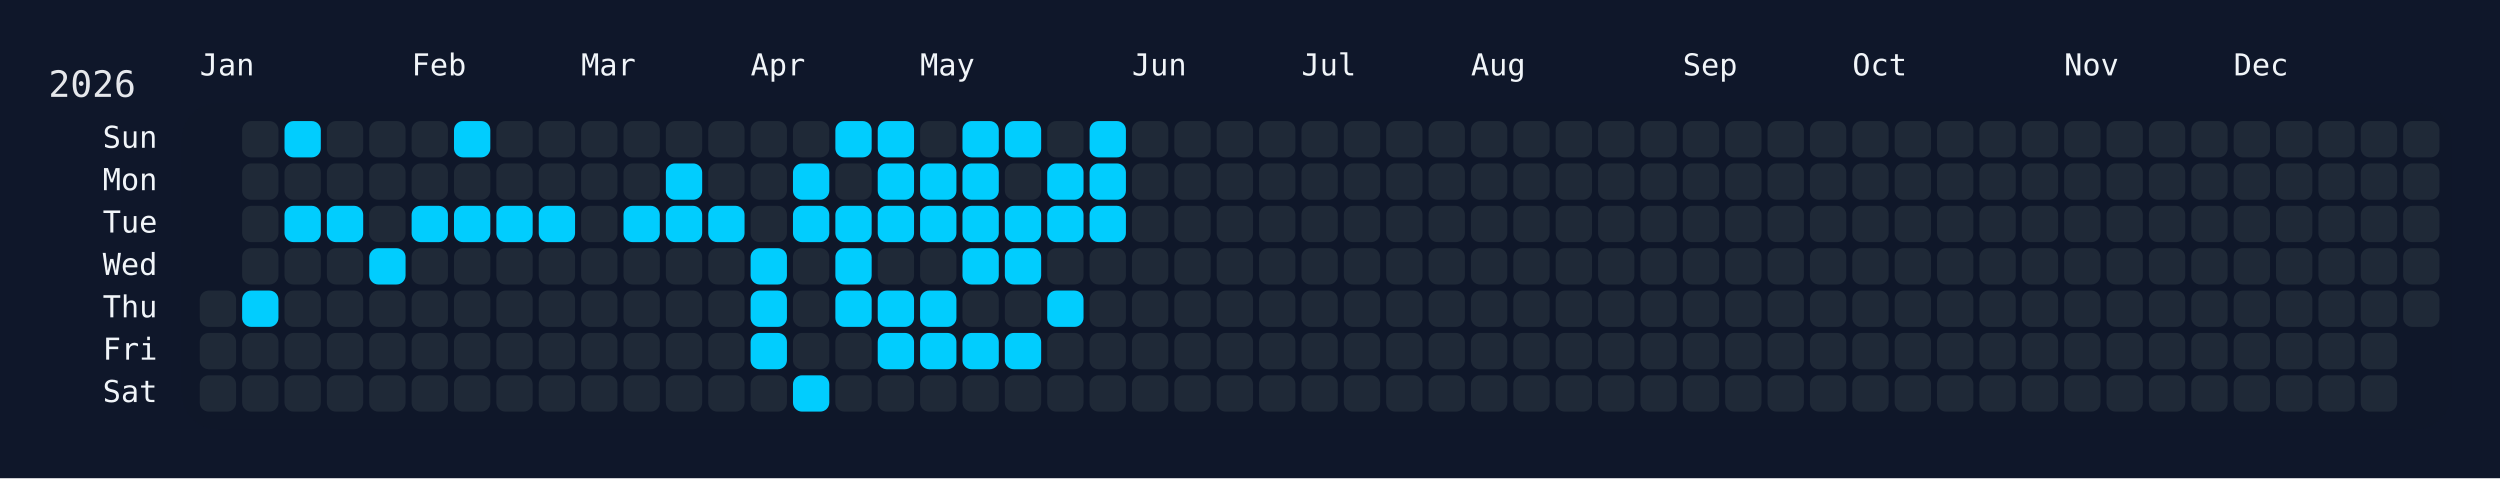
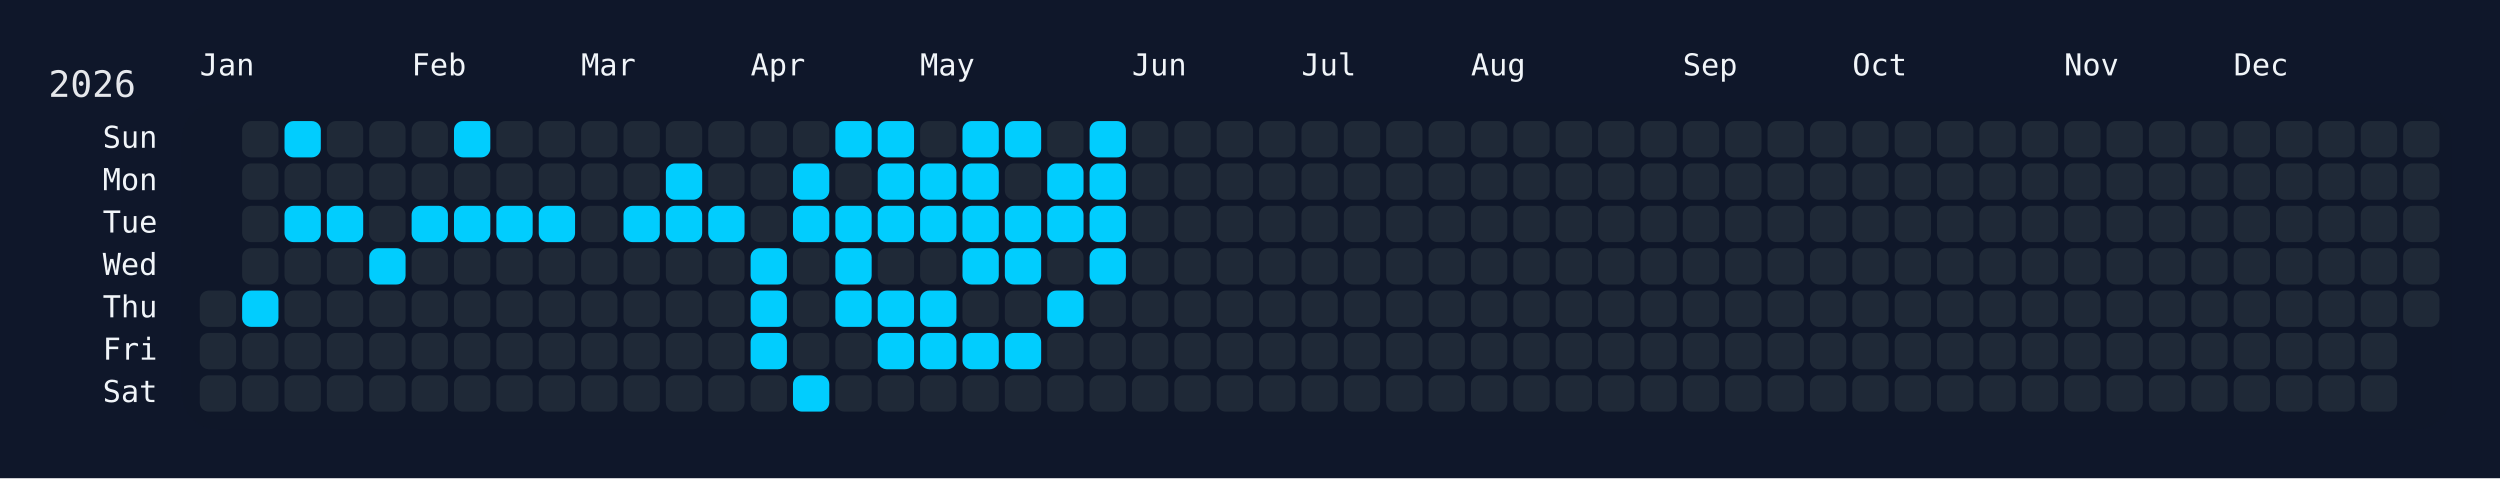
<svg xmlns="http://www.w3.org/2000/svg" width="826" height="158" viewBox="0 0 826 158">
  <rect width="826" height="158" fill="#0f172a" />
  <rect x="60" y="34" width="750" height="108" rx="12" ry="12" fill="rgba(15, 23, 42, 0.8)" />
  <text x="16" y="32" font-size="12" fill="#e5e7eb" font-family="JetBrains Mono, ui-monospace, SFMono-Regular, Menlo, Monaco, Consolas, monospace">2026</text>
  <text x="66" y="18" font-size="10" fill="#f1f5f9" font-family="JetBrains Mono, ui-monospace, SFMono-Regular, Menlo, Monaco, Consolas, monospace" dominant-baseline="hanging">Jan</text>
  <text x="136" y="18" font-size="10" fill="#f1f5f9" font-family="JetBrains Mono, ui-monospace, SFMono-Regular, Menlo, Monaco, Consolas, monospace" dominant-baseline="hanging">Feb</text>
  <text x="192" y="18" font-size="10" fill="#f1f5f9" font-family="JetBrains Mono, ui-monospace, SFMono-Regular, Menlo, Monaco, Consolas, monospace" dominant-baseline="hanging">Mar</text>
  <text x="248" y="18" font-size="10" fill="#f1f5f9" font-family="JetBrains Mono, ui-monospace, SFMono-Regular, Menlo, Monaco, Consolas, monospace" dominant-baseline="hanging">Apr</text>
  <text x="304" y="18" font-size="10" fill="#f1f5f9" font-family="JetBrains Mono, ui-monospace, SFMono-Regular, Menlo, Monaco, Consolas, monospace" dominant-baseline="hanging">May</text>
  <text x="374" y="18" font-size="10" fill="#f1f5f9" font-family="JetBrains Mono, ui-monospace, SFMono-Regular, Menlo, Monaco, Consolas, monospace" dominant-baseline="hanging">Jun</text>
  <text x="430" y="18" font-size="10" fill="#f1f5f9" font-family="JetBrains Mono, ui-monospace, SFMono-Regular, Menlo, Monaco, Consolas, monospace" dominant-baseline="hanging">Jul</text>
  <text x="486" y="18" font-size="10" fill="#f1f5f9" font-family="JetBrains Mono, ui-monospace, SFMono-Regular, Menlo, Monaco, Consolas, monospace" dominant-baseline="hanging">Aug</text>
  <text x="556" y="18" font-size="10" fill="#f1f5f9" font-family="JetBrains Mono, ui-monospace, SFMono-Regular, Menlo, Monaco, Consolas, monospace" dominant-baseline="hanging">Sep</text>
  <text x="612" y="18" font-size="10" fill="#f1f5f9" font-family="JetBrains Mono, ui-monospace, SFMono-Regular, Menlo, Monaco, Consolas, monospace" dominant-baseline="hanging">Oct</text>
  <text x="682" y="18" font-size="10" fill="#f1f5f9" font-family="JetBrains Mono, ui-monospace, SFMono-Regular, Menlo, Monaco, Consolas, monospace" dominant-baseline="hanging">Nov</text>
  <text x="738" y="18" font-size="10" fill="#f1f5f9" font-family="JetBrains Mono, ui-monospace, SFMono-Regular, Menlo, Monaco, Consolas, monospace" dominant-baseline="hanging">Dec</text>
  <text x="52" y="46.0" font-size="10" fill="#f1f5f9" font-family="JetBrains Mono, ui-monospace, SFMono-Regular, Menlo, Monaco, Consolas, monospace" text-anchor="end" dominant-baseline="middle">Sun</text>
  <text x="52" y="60.0" font-size="10" fill="#f1f5f9" font-family="JetBrains Mono, ui-monospace, SFMono-Regular, Menlo, Monaco, Consolas, monospace" text-anchor="end" dominant-baseline="middle">Mon</text>
  <text x="52" y="74.0" font-size="10" fill="#f1f5f9" font-family="JetBrains Mono, ui-monospace, SFMono-Regular, Menlo, Monaco, Consolas, monospace" text-anchor="end" dominant-baseline="middle">Tue</text>
  <text x="52" y="88.0" font-size="10" fill="#f1f5f9" font-family="JetBrains Mono, ui-monospace, SFMono-Regular, Menlo, Monaco, Consolas, monospace" text-anchor="end" dominant-baseline="middle">Wed</text>
  <text x="52" y="102.0" font-size="10" fill="#f1f5f9" font-family="JetBrains Mono, ui-monospace, SFMono-Regular, Menlo, Monaco, Consolas, monospace" text-anchor="end" dominant-baseline="middle">Thu</text>
  <text x="52" y="116.0" font-size="10" fill="#f1f5f9" font-family="JetBrains Mono, ui-monospace, SFMono-Regular, Menlo, Monaco, Consolas, monospace" text-anchor="end" dominant-baseline="middle">Fri</text>
  <text x="52" y="130.0" font-size="10" fill="#f1f5f9" font-family="JetBrains Mono, ui-monospace, SFMono-Regular, Menlo, Monaco, Consolas, monospace" text-anchor="end" dominant-baseline="middle">Sat</text>
  <g transform="translate(66,40)">
    <rect x="0" y="56" width="12" height="12" rx="3" ry="3" fill="#1f2937" data-date="2026-01-01" />
    <rect x="0" y="70" width="12" height="12" rx="3" ry="3" fill="#1f2937" data-date="2026-01-02" />
    <rect x="0" y="84" width="12" height="12" rx="3" ry="3" fill="#1f2937" data-date="2026-01-03" />
    <rect x="14" y="0" width="12" height="12" rx="3" ry="3" fill="#1f2937" data-date="2026-01-04" />
    <rect x="14" y="14" width="12" height="12" rx="3" ry="3" fill="#1f2937" data-date="2026-01-05" />
    <rect x="14" y="28" width="12" height="12" rx="3" ry="3" fill="#1f2937" data-date="2026-01-06" />
    <rect x="14" y="42" width="12" height="12" rx="3" ry="3" fill="#1f2937" data-date="2026-01-07" />
    <rect x="14" y="56" width="12" height="12" rx="3" ry="3" fill="#01cdfe" data-date="2026-01-08" />
    <rect x="14" y="70" width="12" height="12" rx="3" ry="3" fill="#1f2937" data-date="2026-01-09" />
    <rect x="14" y="84" width="12" height="12" rx="3" ry="3" fill="#1f2937" data-date="2026-01-10" />
    <rect x="28" y="0" width="12" height="12" rx="3" ry="3" fill="#01cdfe" data-date="2026-01-11" />
    <rect x="28" y="14" width="12" height="12" rx="3" ry="3" fill="#1f2937" data-date="2026-01-12" />
    <rect x="28" y="28" width="12" height="12" rx="3" ry="3" fill="#01cdfe" data-date="2026-01-13" />
    <rect x="28" y="42" width="12" height="12" rx="3" ry="3" fill="#1f2937" data-date="2026-01-14" />
    <rect x="28" y="56" width="12" height="12" rx="3" ry="3" fill="#1f2937" data-date="2026-01-15" />
    <rect x="28" y="70" width="12" height="12" rx="3" ry="3" fill="#1f2937" data-date="2026-01-16" />
    <rect x="28" y="84" width="12" height="12" rx="3" ry="3" fill="#1f2937" data-date="2026-01-17" />
    <rect x="42" y="0" width="12" height="12" rx="3" ry="3" fill="#1f2937" data-date="2026-01-18" />
    <rect x="42" y="14" width="12" height="12" rx="3" ry="3" fill="#1f2937" data-date="2026-01-19" />
    <rect x="42" y="28" width="12" height="12" rx="3" ry="3" fill="#01cdfe" data-date="2026-01-20" />
    <rect x="42" y="42" width="12" height="12" rx="3" ry="3" fill="#1f2937" data-date="2026-01-21" />
    <rect x="42" y="56" width="12" height="12" rx="3" ry="3" fill="#1f2937" data-date="2026-01-22" />
    <rect x="42" y="70" width="12" height="12" rx="3" ry="3" fill="#1f2937" data-date="2026-01-23" />
    <rect x="42" y="84" width="12" height="12" rx="3" ry="3" fill="#1f2937" data-date="2026-01-24" />
    <rect x="56" y="0" width="12" height="12" rx="3" ry="3" fill="#1f2937" data-date="2026-01-25" />
    <rect x="56" y="14" width="12" height="12" rx="3" ry="3" fill="#1f2937" data-date="2026-01-26" />
    <rect x="56" y="28" width="12" height="12" rx="3" ry="3" fill="#1f2937" data-date="2026-01-27" />
    <rect x="56" y="42" width="12" height="12" rx="3" ry="3" fill="#01cdfe" data-date="2026-01-28" />
    <rect x="56" y="56" width="12" height="12" rx="3" ry="3" fill="#1f2937" data-date="2026-01-29" />
    <rect x="56" y="70" width="12" height="12" rx="3" ry="3" fill="#1f2937" data-date="2026-01-30" />
    <rect x="56" y="84" width="12" height="12" rx="3" ry="3" fill="#1f2937" data-date="2026-01-31" />
    <rect x="70" y="0" width="12" height="12" rx="3" ry="3" fill="#1f2937" data-date="2026-02-01" />
    <rect x="70" y="14" width="12" height="12" rx="3" ry="3" fill="#1f2937" data-date="2026-02-02" />
    <rect x="70" y="28" width="12" height="12" rx="3" ry="3" fill="#01cdfe" data-date="2026-02-03" />
    <rect x="70" y="42" width="12" height="12" rx="3" ry="3" fill="#1f2937" data-date="2026-02-04" />
    <rect x="70" y="56" width="12" height="12" rx="3" ry="3" fill="#1f2937" data-date="2026-02-05" />
    <rect x="70" y="70" width="12" height="12" rx="3" ry="3" fill="#1f2937" data-date="2026-02-06" />
    <rect x="70" y="84" width="12" height="12" rx="3" ry="3" fill="#1f2937" data-date="2026-02-07" />
    <rect x="84" y="0" width="12" height="12" rx="3" ry="3" fill="#01cdfe" data-date="2026-02-08" />
    <rect x="84" y="14" width="12" height="12" rx="3" ry="3" fill="#1f2937" data-date="2026-02-09" />
    <rect x="84" y="28" width="12" height="12" rx="3" ry="3" fill="#01cdfe" data-date="2026-02-10" />
    <rect x="84" y="42" width="12" height="12" rx="3" ry="3" fill="#1f2937" data-date="2026-02-11" />
    <rect x="84" y="56" width="12" height="12" rx="3" ry="3" fill="#1f2937" data-date="2026-02-12" />
    <rect x="84" y="70" width="12" height="12" rx="3" ry="3" fill="#1f2937" data-date="2026-02-13" />
    <rect x="84" y="84" width="12" height="12" rx="3" ry="3" fill="#1f2937" data-date="2026-02-14" />
    <rect x="98" y="0" width="12" height="12" rx="3" ry="3" fill="#1f2937" data-date="2026-02-15" />
    <rect x="98" y="14" width="12" height="12" rx="3" ry="3" fill="#1f2937" data-date="2026-02-16" />
    <rect x="98" y="28" width="12" height="12" rx="3" ry="3" fill="#01cdfe" data-date="2026-02-17" />
    <rect x="98" y="42" width="12" height="12" rx="3" ry="3" fill="#1f2937" data-date="2026-02-18" />
    <rect x="98" y="56" width="12" height="12" rx="3" ry="3" fill="#1f2937" data-date="2026-02-19" />
    <rect x="98" y="70" width="12" height="12" rx="3" ry="3" fill="#1f2937" data-date="2026-02-20" />
    <rect x="98" y="84" width="12" height="12" rx="3" ry="3" fill="#1f2937" data-date="2026-02-21" />
    <rect x="112" y="0" width="12" height="12" rx="3" ry="3" fill="#1f2937" data-date="2026-02-22" />
    <rect x="112" y="14" width="12" height="12" rx="3" ry="3" fill="#1f2937" data-date="2026-02-23" />
    <rect x="112" y="28" width="12" height="12" rx="3" ry="3" fill="#01cdfe" data-date="2026-02-24" />
    <rect x="112" y="42" width="12" height="12" rx="3" ry="3" fill="#1f2937" data-date="2026-02-25" />
    <rect x="112" y="56" width="12" height="12" rx="3" ry="3" fill="#1f2937" data-date="2026-02-26" />
    <rect x="112" y="70" width="12" height="12" rx="3" ry="3" fill="#1f2937" data-date="2026-02-27" />
    <rect x="112" y="84" width="12" height="12" rx="3" ry="3" fill="#1f2937" data-date="2026-02-28" />
    <rect x="126" y="0" width="12" height="12" rx="3" ry="3" fill="#1f2937" data-date="2026-03-01" />
    <rect x="126" y="14" width="12" height="12" rx="3" ry="3" fill="#1f2937" data-date="2026-03-02" />
    <rect x="126" y="28" width="12" height="12" rx="3" ry="3" fill="#1f2937" data-date="2026-03-03" />
    <rect x="126" y="42" width="12" height="12" rx="3" ry="3" fill="#1f2937" data-date="2026-03-04" />
    <rect x="126" y="56" width="12" height="12" rx="3" ry="3" fill="#1f2937" data-date="2026-03-05" />
    <rect x="126" y="70" width="12" height="12" rx="3" ry="3" fill="#1f2937" data-date="2026-03-06" />
    <rect x="126" y="84" width="12" height="12" rx="3" ry="3" fill="#1f2937" data-date="2026-03-07" />
    <rect x="140" y="0" width="12" height="12" rx="3" ry="3" fill="#1f2937" data-date="2026-03-08" />
    <rect x="140" y="14" width="12" height="12" rx="3" ry="3" fill="#1f2937" data-date="2026-03-09" />
    <rect x="140" y="28" width="12" height="12" rx="3" ry="3" fill="#01cdfe" data-date="2026-03-10" />
    <rect x="140" y="42" width="12" height="12" rx="3" ry="3" fill="#1f2937" data-date="2026-03-11" />
    <rect x="140" y="56" width="12" height="12" rx="3" ry="3" fill="#1f2937" data-date="2026-03-12" />
    <rect x="140" y="70" width="12" height="12" rx="3" ry="3" fill="#1f2937" data-date="2026-03-13" />
    <rect x="140" y="84" width="12" height="12" rx="3" ry="3" fill="#1f2937" data-date="2026-03-14" />
    <rect x="154" y="0" width="12" height="12" rx="3" ry="3" fill="#1f2937" data-date="2026-03-15" />
    <rect x="154" y="14" width="12" height="12" rx="3" ry="3" fill="#01cdfe" data-date="2026-03-16" />
    <rect x="154" y="28" width="12" height="12" rx="3" ry="3" fill="#01cdfe" data-date="2026-03-17" />
    <rect x="154" y="42" width="12" height="12" rx="3" ry="3" fill="#1f2937" data-date="2026-03-18" />
    <rect x="154" y="56" width="12" height="12" rx="3" ry="3" fill="#1f2937" data-date="2026-03-19" />
    <rect x="154" y="70" width="12" height="12" rx="3" ry="3" fill="#1f2937" data-date="2026-03-20" />
    <rect x="154" y="84" width="12" height="12" rx="3" ry="3" fill="#1f2937" data-date="2026-03-21" />
    <rect x="168" y="0" width="12" height="12" rx="3" ry="3" fill="#1f2937" data-date="2026-03-22" />
    <rect x="168" y="14" width="12" height="12" rx="3" ry="3" fill="#1f2937" data-date="2026-03-23" />
    <rect x="168" y="28" width="12" height="12" rx="3" ry="3" fill="#01cdfe" data-date="2026-03-24" />
    <rect x="168" y="42" width="12" height="12" rx="3" ry="3" fill="#1f2937" data-date="2026-03-25" />
    <rect x="168" y="56" width="12" height="12" rx="3" ry="3" fill="#1f2937" data-date="2026-03-26" />
    <rect x="168" y="70" width="12" height="12" rx="3" ry="3" fill="#1f2937" data-date="2026-03-27" />
    <rect x="168" y="84" width="12" height="12" rx="3" ry="3" fill="#1f2937" data-date="2026-03-28" />
    <rect x="182" y="0" width="12" height="12" rx="3" ry="3" fill="#1f2937" data-date="2026-03-29" />
    <rect x="182" y="14" width="12" height="12" rx="3" ry="3" fill="#1f2937" data-date="2026-03-30" />
    <rect x="182" y="28" width="12" height="12" rx="3" ry="3" fill="#1f2937" data-date="2026-03-31" />
    <rect x="182" y="42" width="12" height="12" rx="3" ry="3" fill="#01cdfe" data-date="2026-04-01" />
    <rect x="182" y="56" width="12" height="12" rx="3" ry="3" fill="#01cdfe" data-date="2026-04-02" />
    <rect x="182" y="70" width="12" height="12" rx="3" ry="3" fill="#01cdfe" data-date="2026-04-03" />
    <rect x="182" y="84" width="12" height="12" rx="3" ry="3" fill="#1f2937" data-date="2026-04-04" />
    <rect x="196" y="0" width="12" height="12" rx="3" ry="3" fill="#1f2937" data-date="2026-04-05" />
    <rect x="196" y="14" width="12" height="12" rx="3" ry="3" fill="#01cdfe" data-date="2026-04-06" />
    <rect x="196" y="28" width="12" height="12" rx="3" ry="3" fill="#01cdfe" data-date="2026-04-07" />
    <rect x="196" y="42" width="12" height="12" rx="3" ry="3" fill="#1f2937" data-date="2026-04-08" />
    <rect x="196" y="56" width="12" height="12" rx="3" ry="3" fill="#1f2937" data-date="2026-04-09" />
    <rect x="196" y="70" width="12" height="12" rx="3" ry="3" fill="#1f2937" data-date="2026-04-10" />
    <rect x="196" y="84" width="12" height="12" rx="3" ry="3" fill="#01cdfe" data-date="2026-04-11" />
    <rect x="210" y="0" width="12" height="12" rx="3" ry="3" fill="#01cdfe" data-date="2026-04-12" />
    <rect x="210" y="14" width="12" height="12" rx="3" ry="3" fill="#1f2937" data-date="2026-04-13" />
    <rect x="210" y="28" width="12" height="12" rx="3" ry="3" fill="#01cdfe" data-date="2026-04-14" />
    <rect x="210" y="42" width="12" height="12" rx="3" ry="3" fill="#01cdfe" data-date="2026-04-15" />
    <rect x="210" y="56" width="12" height="12" rx="3" ry="3" fill="#01cdfe" data-date="2026-04-16" />
    <rect x="210" y="70" width="12" height="12" rx="3" ry="3" fill="#1f2937" data-date="2026-04-17" />
    <rect x="210" y="84" width="12" height="12" rx="3" ry="3" fill="#1f2937" data-date="2026-04-18" />
    <rect x="224" y="0" width="12" height="12" rx="3" ry="3" fill="#01cdfe" data-date="2026-04-19" />
    <rect x="224" y="14" width="12" height="12" rx="3" ry="3" fill="#01cdfe" data-date="2026-04-20" />
    <rect x="224" y="28" width="12" height="12" rx="3" ry="3" fill="#01cdfe" data-date="2026-04-21" />
    <rect x="224" y="42" width="12" height="12" rx="3" ry="3" fill="#1f2937" data-date="2026-04-22" />
    <rect x="224" y="56" width="12" height="12" rx="3" ry="3" fill="#01cdfe" data-date="2026-04-23" />
    <rect x="224" y="70" width="12" height="12" rx="3" ry="3" fill="#01cdfe" data-date="2026-04-24" />
    <rect x="224" y="84" width="12" height="12" rx="3" ry="3" fill="#1f2937" data-date="2026-04-25" />
    <rect x="238" y="0" width="12" height="12" rx="3" ry="3" fill="#1f2937" data-date="2026-04-26" />
    <rect x="238" y="14" width="12" height="12" rx="3" ry="3" fill="#01cdfe" data-date="2026-04-27" />
    <rect x="238" y="28" width="12" height="12" rx="3" ry="3" fill="#01cdfe" data-date="2026-04-28" />
    <rect x="238" y="42" width="12" height="12" rx="3" ry="3" fill="#1f2937" data-date="2026-04-29" />
    <rect x="238" y="56" width="12" height="12" rx="3" ry="3" fill="#01cdfe" data-date="2026-04-30" />
    <rect x="238" y="70" width="12" height="12" rx="3" ry="3" fill="#01cdfe" data-date="2026-05-01" />
    <rect x="238" y="84" width="12" height="12" rx="3" ry="3" fill="#1f2937" data-date="2026-05-02" />
    <rect x="252" y="0" width="12" height="12" rx="3" ry="3" fill="#01cdfe" data-date="2026-05-03" />
    <rect x="252" y="14" width="12" height="12" rx="3" ry="3" fill="#01cdfe" data-date="2026-05-04" />
    <rect x="252" y="28" width="12" height="12" rx="3" ry="3" fill="#01cdfe" data-date="2026-05-05" />
    <rect x="252" y="42" width="12" height="12" rx="3" ry="3" fill="#01cdfe" data-date="2026-05-06" />
    <rect x="252" y="56" width="12" height="12" rx="3" ry="3" fill="#1f2937" data-date="2026-05-07" />
    <rect x="252" y="70" width="12" height="12" rx="3" ry="3" fill="#01cdfe" data-date="2026-05-08" />
    <rect x="252" y="84" width="12" height="12" rx="3" ry="3" fill="#1f2937" data-date="2026-05-09" />
    <rect x="266" y="0" width="12" height="12" rx="3" ry="3" fill="#01cdfe" data-date="2026-05-10" />
    <rect x="266" y="14" width="12" height="12" rx="3" ry="3" fill="#1f2937" data-date="2026-05-11" />
    <rect x="266" y="28" width="12" height="12" rx="3" ry="3" fill="#01cdfe" data-date="2026-05-12" />
    <rect x="266" y="42" width="12" height="12" rx="3" ry="3" fill="#01cdfe" data-date="2026-05-13" />
    <rect x="266" y="56" width="12" height="12" rx="3" ry="3" fill="#1f2937" data-date="2026-05-14" />
    <rect x="266" y="70" width="12" height="12" rx="3" ry="3" fill="#01cdfe" data-date="2026-05-15" />
    <rect x="266" y="84" width="12" height="12" rx="3" ry="3" fill="#1f2937" data-date="2026-05-16" />
    <rect x="280" y="0" width="12" height="12" rx="3" ry="3" fill="#1f2937" data-date="2026-05-17" />
    <rect x="280" y="14" width="12" height="12" rx="3" ry="3" fill="#01cdfe" data-date="2026-05-18" />
    <rect x="280" y="28" width="12" height="12" rx="3" ry="3" fill="#01cdfe" data-date="2026-05-19" />
    <rect x="280" y="42" width="12" height="12" rx="3" ry="3" fill="#1f2937" data-date="2026-05-20" />
    <rect x="280" y="56" width="12" height="12" rx="3" ry="3" fill="#01cdfe" data-date="2026-05-21" />
    <rect x="280" y="70" width="12" height="12" rx="3" ry="3" fill="#1f2937" data-date="2026-05-22" />
    <rect x="280" y="84" width="12" height="12" rx="3" ry="3" fill="#1f2937" data-date="2026-05-23" />
    <rect x="294" y="0" width="12" height="12" rx="3" ry="3" fill="#01cdfe" data-date="2026-05-24" />
    <rect x="294" y="14" width="12" height="12" rx="3" ry="3" fill="#01cdfe" data-date="2026-05-25" />
    <rect x="294" y="28" width="12" height="12" rx="3" ry="3" fill="#01cdfe" data-date="2026-05-26" />
-     <rect x="294" y="42" width="12" height="12" rx="3" ry="3" fill="#1f2937" data-date="2026-05-27" />
+     <rect x="294" y="42" width="12" height="12" rx="3" ry="3" fill="#01cdfe" data-date="2026-05-27" />
    <rect x="294" y="56" width="12" height="12" rx="3" ry="3" fill="#1f2937" data-date="2026-05-28" />
    <rect x="294" y="70" width="12" height="12" rx="3" ry="3" fill="#1f2937" data-date="2026-05-29" />
    <rect x="294" y="84" width="12" height="12" rx="3" ry="3" fill="#1f2937" data-date="2026-05-30" />
    <rect x="308" y="0" width="12" height="12" rx="3" ry="3" fill="#1f2937" data-date="2026-05-31" />
    <rect x="308" y="14" width="12" height="12" rx="3" ry="3" fill="#1f2937" data-date="2026-06-01" />
    <rect x="308" y="28" width="12" height="12" rx="3" ry="3" fill="#1f2937" data-date="2026-06-02" />
    <rect x="308" y="42" width="12" height="12" rx="3" ry="3" fill="#1f2937" data-date="2026-06-03" />
    <rect x="308" y="56" width="12" height="12" rx="3" ry="3" fill="#1f2937" data-date="2026-06-04" />
    <rect x="308" y="70" width="12" height="12" rx="3" ry="3" fill="#1f2937" data-date="2026-06-05" />
    <rect x="308" y="84" width="12" height="12" rx="3" ry="3" fill="#1f2937" data-date="2026-06-06" />
    <rect x="322" y="0" width="12" height="12" rx="3" ry="3" fill="#1f2937" data-date="2026-06-07" />
    <rect x="322" y="14" width="12" height="12" rx="3" ry="3" fill="#1f2937" data-date="2026-06-08" />
    <rect x="322" y="28" width="12" height="12" rx="3" ry="3" fill="#1f2937" data-date="2026-06-09" />
    <rect x="322" y="42" width="12" height="12" rx="3" ry="3" fill="#1f2937" data-date="2026-06-10" />
    <rect x="322" y="56" width="12" height="12" rx="3" ry="3" fill="#1f2937" data-date="2026-06-11" />
    <rect x="322" y="70" width="12" height="12" rx="3" ry="3" fill="#1f2937" data-date="2026-06-12" />
    <rect x="322" y="84" width="12" height="12" rx="3" ry="3" fill="#1f2937" data-date="2026-06-13" />
    <rect x="336" y="0" width="12" height="12" rx="3" ry="3" fill="#1f2937" data-date="2026-06-14" />
    <rect x="336" y="14" width="12" height="12" rx="3" ry="3" fill="#1f2937" data-date="2026-06-15" />
    <rect x="336" y="28" width="12" height="12" rx="3" ry="3" fill="#1f2937" data-date="2026-06-16" />
    <rect x="336" y="42" width="12" height="12" rx="3" ry="3" fill="#1f2937" data-date="2026-06-17" />
    <rect x="336" y="56" width="12" height="12" rx="3" ry="3" fill="#1f2937" data-date="2026-06-18" />
    <rect x="336" y="70" width="12" height="12" rx="3" ry="3" fill="#1f2937" data-date="2026-06-19" />
    <rect x="336" y="84" width="12" height="12" rx="3" ry="3" fill="#1f2937" data-date="2026-06-20" />
    <rect x="350" y="0" width="12" height="12" rx="3" ry="3" fill="#1f2937" data-date="2026-06-21" />
    <rect x="350" y="14" width="12" height="12" rx="3" ry="3" fill="#1f2937" data-date="2026-06-22" />
    <rect x="350" y="28" width="12" height="12" rx="3" ry="3" fill="#1f2937" data-date="2026-06-23" />
    <rect x="350" y="42" width="12" height="12" rx="3" ry="3" fill="#1f2937" data-date="2026-06-24" />
    <rect x="350" y="56" width="12" height="12" rx="3" ry="3" fill="#1f2937" data-date="2026-06-25" />
    <rect x="350" y="70" width="12" height="12" rx="3" ry="3" fill="#1f2937" data-date="2026-06-26" />
    <rect x="350" y="84" width="12" height="12" rx="3" ry="3" fill="#1f2937" data-date="2026-06-27" />
    <rect x="364" y="0" width="12" height="12" rx="3" ry="3" fill="#1f2937" data-date="2026-06-28" />
    <rect x="364" y="14" width="12" height="12" rx="3" ry="3" fill="#1f2937" data-date="2026-06-29" />
    <rect x="364" y="28" width="12" height="12" rx="3" ry="3" fill="#1f2937" data-date="2026-06-30" />
    <rect x="364" y="42" width="12" height="12" rx="3" ry="3" fill="#1f2937" data-date="2026-07-01" />
    <rect x="364" y="56" width="12" height="12" rx="3" ry="3" fill="#1f2937" data-date="2026-07-02" />
    <rect x="364" y="70" width="12" height="12" rx="3" ry="3" fill="#1f2937" data-date="2026-07-03" />
    <rect x="364" y="84" width="12" height="12" rx="3" ry="3" fill="#1f2937" data-date="2026-07-04" />
    <rect x="378" y="0" width="12" height="12" rx="3" ry="3" fill="#1f2937" data-date="2026-07-05" />
    <rect x="378" y="14" width="12" height="12" rx="3" ry="3" fill="#1f2937" data-date="2026-07-06" />
    <rect x="378" y="28" width="12" height="12" rx="3" ry="3" fill="#1f2937" data-date="2026-07-07" />
    <rect x="378" y="42" width="12" height="12" rx="3" ry="3" fill="#1f2937" data-date="2026-07-08" />
    <rect x="378" y="56" width="12" height="12" rx="3" ry="3" fill="#1f2937" data-date="2026-07-09" />
    <rect x="378" y="70" width="12" height="12" rx="3" ry="3" fill="#1f2937" data-date="2026-07-10" />
    <rect x="378" y="84" width="12" height="12" rx="3" ry="3" fill="#1f2937" data-date="2026-07-11" />
    <rect x="392" y="0" width="12" height="12" rx="3" ry="3" fill="#1f2937" data-date="2026-07-12" />
    <rect x="392" y="14" width="12" height="12" rx="3" ry="3" fill="#1f2937" data-date="2026-07-13" />
    <rect x="392" y="28" width="12" height="12" rx="3" ry="3" fill="#1f2937" data-date="2026-07-14" />
    <rect x="392" y="42" width="12" height="12" rx="3" ry="3" fill="#1f2937" data-date="2026-07-15" />
    <rect x="392" y="56" width="12" height="12" rx="3" ry="3" fill="#1f2937" data-date="2026-07-16" />
    <rect x="392" y="70" width="12" height="12" rx="3" ry="3" fill="#1f2937" data-date="2026-07-17" />
    <rect x="392" y="84" width="12" height="12" rx="3" ry="3" fill="#1f2937" data-date="2026-07-18" />
    <rect x="406" y="0" width="12" height="12" rx="3" ry="3" fill="#1f2937" data-date="2026-07-19" />
    <rect x="406" y="14" width="12" height="12" rx="3" ry="3" fill="#1f2937" data-date="2026-07-20" />
    <rect x="406" y="28" width="12" height="12" rx="3" ry="3" fill="#1f2937" data-date="2026-07-21" />
    <rect x="406" y="42" width="12" height="12" rx="3" ry="3" fill="#1f2937" data-date="2026-07-22" />
    <rect x="406" y="56" width="12" height="12" rx="3" ry="3" fill="#1f2937" data-date="2026-07-23" />
    <rect x="406" y="70" width="12" height="12" rx="3" ry="3" fill="#1f2937" data-date="2026-07-24" />
    <rect x="406" y="84" width="12" height="12" rx="3" ry="3" fill="#1f2937" data-date="2026-07-25" />
    <rect x="420" y="0" width="12" height="12" rx="3" ry="3" fill="#1f2937" data-date="2026-07-26" />
    <rect x="420" y="14" width="12" height="12" rx="3" ry="3" fill="#1f2937" data-date="2026-07-27" />
    <rect x="420" y="28" width="12" height="12" rx="3" ry="3" fill="#1f2937" data-date="2026-07-28" />
    <rect x="420" y="42" width="12" height="12" rx="3" ry="3" fill="#1f2937" data-date="2026-07-29" />
    <rect x="420" y="56" width="12" height="12" rx="3" ry="3" fill="#1f2937" data-date="2026-07-30" />
    <rect x="420" y="70" width="12" height="12" rx="3" ry="3" fill="#1f2937" data-date="2026-07-31" />
    <rect x="420" y="84" width="12" height="12" rx="3" ry="3" fill="#1f2937" data-date="2026-08-01" />
    <rect x="434" y="0" width="12" height="12" rx="3" ry="3" fill="#1f2937" data-date="2026-08-02" />
    <rect x="434" y="14" width="12" height="12" rx="3" ry="3" fill="#1f2937" data-date="2026-08-03" />
    <rect x="434" y="28" width="12" height="12" rx="3" ry="3" fill="#1f2937" data-date="2026-08-04" />
    <rect x="434" y="42" width="12" height="12" rx="3" ry="3" fill="#1f2937" data-date="2026-08-05" />
    <rect x="434" y="56" width="12" height="12" rx="3" ry="3" fill="#1f2937" data-date="2026-08-06" />
    <rect x="434" y="70" width="12" height="12" rx="3" ry="3" fill="#1f2937" data-date="2026-08-07" />
    <rect x="434" y="84" width="12" height="12" rx="3" ry="3" fill="#1f2937" data-date="2026-08-08" />
    <rect x="448" y="0" width="12" height="12" rx="3" ry="3" fill="#1f2937" data-date="2026-08-09" />
    <rect x="448" y="14" width="12" height="12" rx="3" ry="3" fill="#1f2937" data-date="2026-08-10" />
    <rect x="448" y="28" width="12" height="12" rx="3" ry="3" fill="#1f2937" data-date="2026-08-11" />
    <rect x="448" y="42" width="12" height="12" rx="3" ry="3" fill="#1f2937" data-date="2026-08-12" />
    <rect x="448" y="56" width="12" height="12" rx="3" ry="3" fill="#1f2937" data-date="2026-08-13" />
    <rect x="448" y="70" width="12" height="12" rx="3" ry="3" fill="#1f2937" data-date="2026-08-14" />
    <rect x="448" y="84" width="12" height="12" rx="3" ry="3" fill="#1f2937" data-date="2026-08-15" />
    <rect x="462" y="0" width="12" height="12" rx="3" ry="3" fill="#1f2937" data-date="2026-08-16" />
    <rect x="462" y="14" width="12" height="12" rx="3" ry="3" fill="#1f2937" data-date="2026-08-17" />
    <rect x="462" y="28" width="12" height="12" rx="3" ry="3" fill="#1f2937" data-date="2026-08-18" />
    <rect x="462" y="42" width="12" height="12" rx="3" ry="3" fill="#1f2937" data-date="2026-08-19" />
    <rect x="462" y="56" width="12" height="12" rx="3" ry="3" fill="#1f2937" data-date="2026-08-20" />
    <rect x="462" y="70" width="12" height="12" rx="3" ry="3" fill="#1f2937" data-date="2026-08-21" />
    <rect x="462" y="84" width="12" height="12" rx="3" ry="3" fill="#1f2937" data-date="2026-08-22" />
    <rect x="476" y="0" width="12" height="12" rx="3" ry="3" fill="#1f2937" data-date="2026-08-23" />
    <rect x="476" y="14" width="12" height="12" rx="3" ry="3" fill="#1f2937" data-date="2026-08-24" />
    <rect x="476" y="28" width="12" height="12" rx="3" ry="3" fill="#1f2937" data-date="2026-08-25" />
    <rect x="476" y="42" width="12" height="12" rx="3" ry="3" fill="#1f2937" data-date="2026-08-26" />
    <rect x="476" y="56" width="12" height="12" rx="3" ry="3" fill="#1f2937" data-date="2026-08-27" />
    <rect x="476" y="70" width="12" height="12" rx="3" ry="3" fill="#1f2937" data-date="2026-08-28" />
    <rect x="476" y="84" width="12" height="12" rx="3" ry="3" fill="#1f2937" data-date="2026-08-29" />
    <rect x="490" y="0" width="12" height="12" rx="3" ry="3" fill="#1f2937" data-date="2026-08-30" />
    <rect x="490" y="14" width="12" height="12" rx="3" ry="3" fill="#1f2937" data-date="2026-08-31" />
    <rect x="490" y="28" width="12" height="12" rx="3" ry="3" fill="#1f2937" data-date="2026-09-01" />
    <rect x="490" y="42" width="12" height="12" rx="3" ry="3" fill="#1f2937" data-date="2026-09-02" />
    <rect x="490" y="56" width="12" height="12" rx="3" ry="3" fill="#1f2937" data-date="2026-09-03" />
    <rect x="490" y="70" width="12" height="12" rx="3" ry="3" fill="#1f2937" data-date="2026-09-04" />
    <rect x="490" y="84" width="12" height="12" rx="3" ry="3" fill="#1f2937" data-date="2026-09-05" />
    <rect x="504" y="0" width="12" height="12" rx="3" ry="3" fill="#1f2937" data-date="2026-09-06" />
    <rect x="504" y="14" width="12" height="12" rx="3" ry="3" fill="#1f2937" data-date="2026-09-07" />
    <rect x="504" y="28" width="12" height="12" rx="3" ry="3" fill="#1f2937" data-date="2026-09-08" />
    <rect x="504" y="42" width="12" height="12" rx="3" ry="3" fill="#1f2937" data-date="2026-09-09" />
    <rect x="504" y="56" width="12" height="12" rx="3" ry="3" fill="#1f2937" data-date="2026-09-10" />
    <rect x="504" y="70" width="12" height="12" rx="3" ry="3" fill="#1f2937" data-date="2026-09-11" />
    <rect x="504" y="84" width="12" height="12" rx="3" ry="3" fill="#1f2937" data-date="2026-09-12" />
    <rect x="518" y="0" width="12" height="12" rx="3" ry="3" fill="#1f2937" data-date="2026-09-13" />
    <rect x="518" y="14" width="12" height="12" rx="3" ry="3" fill="#1f2937" data-date="2026-09-14" />
    <rect x="518" y="28" width="12" height="12" rx="3" ry="3" fill="#1f2937" data-date="2026-09-15" />
    <rect x="518" y="42" width="12" height="12" rx="3" ry="3" fill="#1f2937" data-date="2026-09-16" />
    <rect x="518" y="56" width="12" height="12" rx="3" ry="3" fill="#1f2937" data-date="2026-09-17" />
    <rect x="518" y="70" width="12" height="12" rx="3" ry="3" fill="#1f2937" data-date="2026-09-18" />
    <rect x="518" y="84" width="12" height="12" rx="3" ry="3" fill="#1f2937" data-date="2026-09-19" />
    <rect x="532" y="0" width="12" height="12" rx="3" ry="3" fill="#1f2937" data-date="2026-09-20" />
    <rect x="532" y="14" width="12" height="12" rx="3" ry="3" fill="#1f2937" data-date="2026-09-21" />
    <rect x="532" y="28" width="12" height="12" rx="3" ry="3" fill="#1f2937" data-date="2026-09-22" />
    <rect x="532" y="42" width="12" height="12" rx="3" ry="3" fill="#1f2937" data-date="2026-09-23" />
    <rect x="532" y="56" width="12" height="12" rx="3" ry="3" fill="#1f2937" data-date="2026-09-24" />
    <rect x="532" y="70" width="12" height="12" rx="3" ry="3" fill="#1f2937" data-date="2026-09-25" />
    <rect x="532" y="84" width="12" height="12" rx="3" ry="3" fill="#1f2937" data-date="2026-09-26" />
    <rect x="546" y="0" width="12" height="12" rx="3" ry="3" fill="#1f2937" data-date="2026-09-27" />
    <rect x="546" y="14" width="12" height="12" rx="3" ry="3" fill="#1f2937" data-date="2026-09-28" />
    <rect x="546" y="28" width="12" height="12" rx="3" ry="3" fill="#1f2937" data-date="2026-09-29" />
    <rect x="546" y="42" width="12" height="12" rx="3" ry="3" fill="#1f2937" data-date="2026-09-30" />
    <rect x="546" y="56" width="12" height="12" rx="3" ry="3" fill="#1f2937" data-date="2026-10-01" />
    <rect x="546" y="70" width="12" height="12" rx="3" ry="3" fill="#1f2937" data-date="2026-10-02" />
    <rect x="546" y="84" width="12" height="12" rx="3" ry="3" fill="#1f2937" data-date="2026-10-03" />
    <rect x="560" y="0" width="12" height="12" rx="3" ry="3" fill="#1f2937" data-date="2026-10-04" />
    <rect x="560" y="14" width="12" height="12" rx="3" ry="3" fill="#1f2937" data-date="2026-10-05" />
    <rect x="560" y="28" width="12" height="12" rx="3" ry="3" fill="#1f2937" data-date="2026-10-06" />
    <rect x="560" y="42" width="12" height="12" rx="3" ry="3" fill="#1f2937" data-date="2026-10-07" />
    <rect x="560" y="56" width="12" height="12" rx="3" ry="3" fill="#1f2937" data-date="2026-10-08" />
    <rect x="560" y="70" width="12" height="12" rx="3" ry="3" fill="#1f2937" data-date="2026-10-09" />
    <rect x="560" y="84" width="12" height="12" rx="3" ry="3" fill="#1f2937" data-date="2026-10-10" />
    <rect x="574" y="0" width="12" height="12" rx="3" ry="3" fill="#1f2937" data-date="2026-10-11" />
    <rect x="574" y="14" width="12" height="12" rx="3" ry="3" fill="#1f2937" data-date="2026-10-12" />
    <rect x="574" y="28" width="12" height="12" rx="3" ry="3" fill="#1f2937" data-date="2026-10-13" />
    <rect x="574" y="42" width="12" height="12" rx="3" ry="3" fill="#1f2937" data-date="2026-10-14" />
    <rect x="574" y="56" width="12" height="12" rx="3" ry="3" fill="#1f2937" data-date="2026-10-15" />
    <rect x="574" y="70" width="12" height="12" rx="3" ry="3" fill="#1f2937" data-date="2026-10-16" />
    <rect x="574" y="84" width="12" height="12" rx="3" ry="3" fill="#1f2937" data-date="2026-10-17" />
    <rect x="588" y="0" width="12" height="12" rx="3" ry="3" fill="#1f2937" data-date="2026-10-18" />
    <rect x="588" y="14" width="12" height="12" rx="3" ry="3" fill="#1f2937" data-date="2026-10-19" />
    <rect x="588" y="28" width="12" height="12" rx="3" ry="3" fill="#1f2937" data-date="2026-10-20" />
    <rect x="588" y="42" width="12" height="12" rx="3" ry="3" fill="#1f2937" data-date="2026-10-21" />
    <rect x="588" y="56" width="12" height="12" rx="3" ry="3" fill="#1f2937" data-date="2026-10-22" />
    <rect x="588" y="70" width="12" height="12" rx="3" ry="3" fill="#1f2937" data-date="2026-10-23" />
    <rect x="588" y="84" width="12" height="12" rx="3" ry="3" fill="#1f2937" data-date="2026-10-24" />
    <rect x="602" y="0" width="12" height="12" rx="3" ry="3" fill="#1f2937" data-date="2026-10-25" />
    <rect x="602" y="14" width="12" height="12" rx="3" ry="3" fill="#1f2937" data-date="2026-10-26" />
    <rect x="602" y="28" width="12" height="12" rx="3" ry="3" fill="#1f2937" data-date="2026-10-27" />
    <rect x="602" y="42" width="12" height="12" rx="3" ry="3" fill="#1f2937" data-date="2026-10-28" />
    <rect x="602" y="56" width="12" height="12" rx="3" ry="3" fill="#1f2937" data-date="2026-10-29" />
    <rect x="602" y="70" width="12" height="12" rx="3" ry="3" fill="#1f2937" data-date="2026-10-30" />
    <rect x="602" y="84" width="12" height="12" rx="3" ry="3" fill="#1f2937" data-date="2026-10-31" />
    <rect x="616" y="0" width="12" height="12" rx="3" ry="3" fill="#1f2937" data-date="2026-11-01" />
    <rect x="616" y="14" width="12" height="12" rx="3" ry="3" fill="#1f2937" data-date="2026-11-02" />
    <rect x="616" y="28" width="12" height="12" rx="3" ry="3" fill="#1f2937" data-date="2026-11-03" />
    <rect x="616" y="42" width="12" height="12" rx="3" ry="3" fill="#1f2937" data-date="2026-11-04" />
    <rect x="616" y="56" width="12" height="12" rx="3" ry="3" fill="#1f2937" data-date="2026-11-05" />
    <rect x="616" y="70" width="12" height="12" rx="3" ry="3" fill="#1f2937" data-date="2026-11-06" />
    <rect x="616" y="84" width="12" height="12" rx="3" ry="3" fill="#1f2937" data-date="2026-11-07" />
    <rect x="630" y="0" width="12" height="12" rx="3" ry="3" fill="#1f2937" data-date="2026-11-08" />
    <rect x="630" y="14" width="12" height="12" rx="3" ry="3" fill="#1f2937" data-date="2026-11-09" />
    <rect x="630" y="28" width="12" height="12" rx="3" ry="3" fill="#1f2937" data-date="2026-11-10" />
    <rect x="630" y="42" width="12" height="12" rx="3" ry="3" fill="#1f2937" data-date="2026-11-11" />
    <rect x="630" y="56" width="12" height="12" rx="3" ry="3" fill="#1f2937" data-date="2026-11-12" />
    <rect x="630" y="70" width="12" height="12" rx="3" ry="3" fill="#1f2937" data-date="2026-11-13" />
    <rect x="630" y="84" width="12" height="12" rx="3" ry="3" fill="#1f2937" data-date="2026-11-14" />
    <rect x="644" y="0" width="12" height="12" rx="3" ry="3" fill="#1f2937" data-date="2026-11-15" />
    <rect x="644" y="14" width="12" height="12" rx="3" ry="3" fill="#1f2937" data-date="2026-11-16" />
    <rect x="644" y="28" width="12" height="12" rx="3" ry="3" fill="#1f2937" data-date="2026-11-17" />
    <rect x="644" y="42" width="12" height="12" rx="3" ry="3" fill="#1f2937" data-date="2026-11-18" />
    <rect x="644" y="56" width="12" height="12" rx="3" ry="3" fill="#1f2937" data-date="2026-11-19" />
    <rect x="644" y="70" width="12" height="12" rx="3" ry="3" fill="#1f2937" data-date="2026-11-20" />
    <rect x="644" y="84" width="12" height="12" rx="3" ry="3" fill="#1f2937" data-date="2026-11-21" />
    <rect x="658" y="0" width="12" height="12" rx="3" ry="3" fill="#1f2937" data-date="2026-11-22" />
    <rect x="658" y="14" width="12" height="12" rx="3" ry="3" fill="#1f2937" data-date="2026-11-23" />
    <rect x="658" y="28" width="12" height="12" rx="3" ry="3" fill="#1f2937" data-date="2026-11-24" />
    <rect x="658" y="42" width="12" height="12" rx="3" ry="3" fill="#1f2937" data-date="2026-11-25" />
    <rect x="658" y="56" width="12" height="12" rx="3" ry="3" fill="#1f2937" data-date="2026-11-26" />
    <rect x="658" y="70" width="12" height="12" rx="3" ry="3" fill="#1f2937" data-date="2026-11-27" />
    <rect x="658" y="84" width="12" height="12" rx="3" ry="3" fill="#1f2937" data-date="2026-11-28" />
    <rect x="672" y="0" width="12" height="12" rx="3" ry="3" fill="#1f2937" data-date="2026-11-29" />
    <rect x="672" y="14" width="12" height="12" rx="3" ry="3" fill="#1f2937" data-date="2026-11-30" />
    <rect x="672" y="28" width="12" height="12" rx="3" ry="3" fill="#1f2937" data-date="2026-12-01" />
    <rect x="672" y="42" width="12" height="12" rx="3" ry="3" fill="#1f2937" data-date="2026-12-02" />
    <rect x="672" y="56" width="12" height="12" rx="3" ry="3" fill="#1f2937" data-date="2026-12-03" />
    <rect x="672" y="70" width="12" height="12" rx="3" ry="3" fill="#1f2937" data-date="2026-12-04" />
    <rect x="672" y="84" width="12" height="12" rx="3" ry="3" fill="#1f2937" data-date="2026-12-05" />
    <rect x="686" y="0" width="12" height="12" rx="3" ry="3" fill="#1f2937" data-date="2026-12-06" />
    <rect x="686" y="14" width="12" height="12" rx="3" ry="3" fill="#1f2937" data-date="2026-12-07" />
    <rect x="686" y="28" width="12" height="12" rx="3" ry="3" fill="#1f2937" data-date="2026-12-08" />
    <rect x="686" y="42" width="12" height="12" rx="3" ry="3" fill="#1f2937" data-date="2026-12-09" />
    <rect x="686" y="56" width="12" height="12" rx="3" ry="3" fill="#1f2937" data-date="2026-12-10" />
    <rect x="686" y="70" width="12" height="12" rx="3" ry="3" fill="#1f2937" data-date="2026-12-11" />
    <rect x="686" y="84" width="12" height="12" rx="3" ry="3" fill="#1f2937" data-date="2026-12-12" />
    <rect x="700" y="0" width="12" height="12" rx="3" ry="3" fill="#1f2937" data-date="2026-12-13" />
    <rect x="700" y="14" width="12" height="12" rx="3" ry="3" fill="#1f2937" data-date="2026-12-14" />
    <rect x="700" y="28" width="12" height="12" rx="3" ry="3" fill="#1f2937" data-date="2026-12-15" />
    <rect x="700" y="42" width="12" height="12" rx="3" ry="3" fill="#1f2937" data-date="2026-12-16" />
    <rect x="700" y="56" width="12" height="12" rx="3" ry="3" fill="#1f2937" data-date="2026-12-17" />
    <rect x="700" y="70" width="12" height="12" rx="3" ry="3" fill="#1f2937" data-date="2026-12-18" />
    <rect x="700" y="84" width="12" height="12" rx="3" ry="3" fill="#1f2937" data-date="2026-12-19" />
    <rect x="714" y="0" width="12" height="12" rx="3" ry="3" fill="#1f2937" data-date="2026-12-20" />
    <rect x="714" y="14" width="12" height="12" rx="3" ry="3" fill="#1f2937" data-date="2026-12-21" />
    <rect x="714" y="28" width="12" height="12" rx="3" ry="3" fill="#1f2937" data-date="2026-12-22" />
    <rect x="714" y="42" width="12" height="12" rx="3" ry="3" fill="#1f2937" data-date="2026-12-23" />
    <rect x="714" y="56" width="12" height="12" rx="3" ry="3" fill="#1f2937" data-date="2026-12-24" />
    <rect x="714" y="70" width="12" height="12" rx="3" ry="3" fill="#1f2937" data-date="2026-12-25" />
    <rect x="714" y="84" width="12" height="12" rx="3" ry="3" fill="#1f2937" data-date="2026-12-26" />
    <rect x="728" y="0" width="12" height="12" rx="3" ry="3" fill="#1f2937" data-date="2026-12-27" />
    <rect x="728" y="14" width="12" height="12" rx="3" ry="3" fill="#1f2937" data-date="2026-12-28" />
    <rect x="728" y="28" width="12" height="12" rx="3" ry="3" fill="#1f2937" data-date="2026-12-29" />
    <rect x="728" y="42" width="12" height="12" rx="3" ry="3" fill="#1f2937" data-date="2026-12-30" />
    <rect x="728" y="56" width="12" height="12" rx="3" ry="3" fill="#1f2937" data-date="2026-12-31" />
  </g>
</svg>
